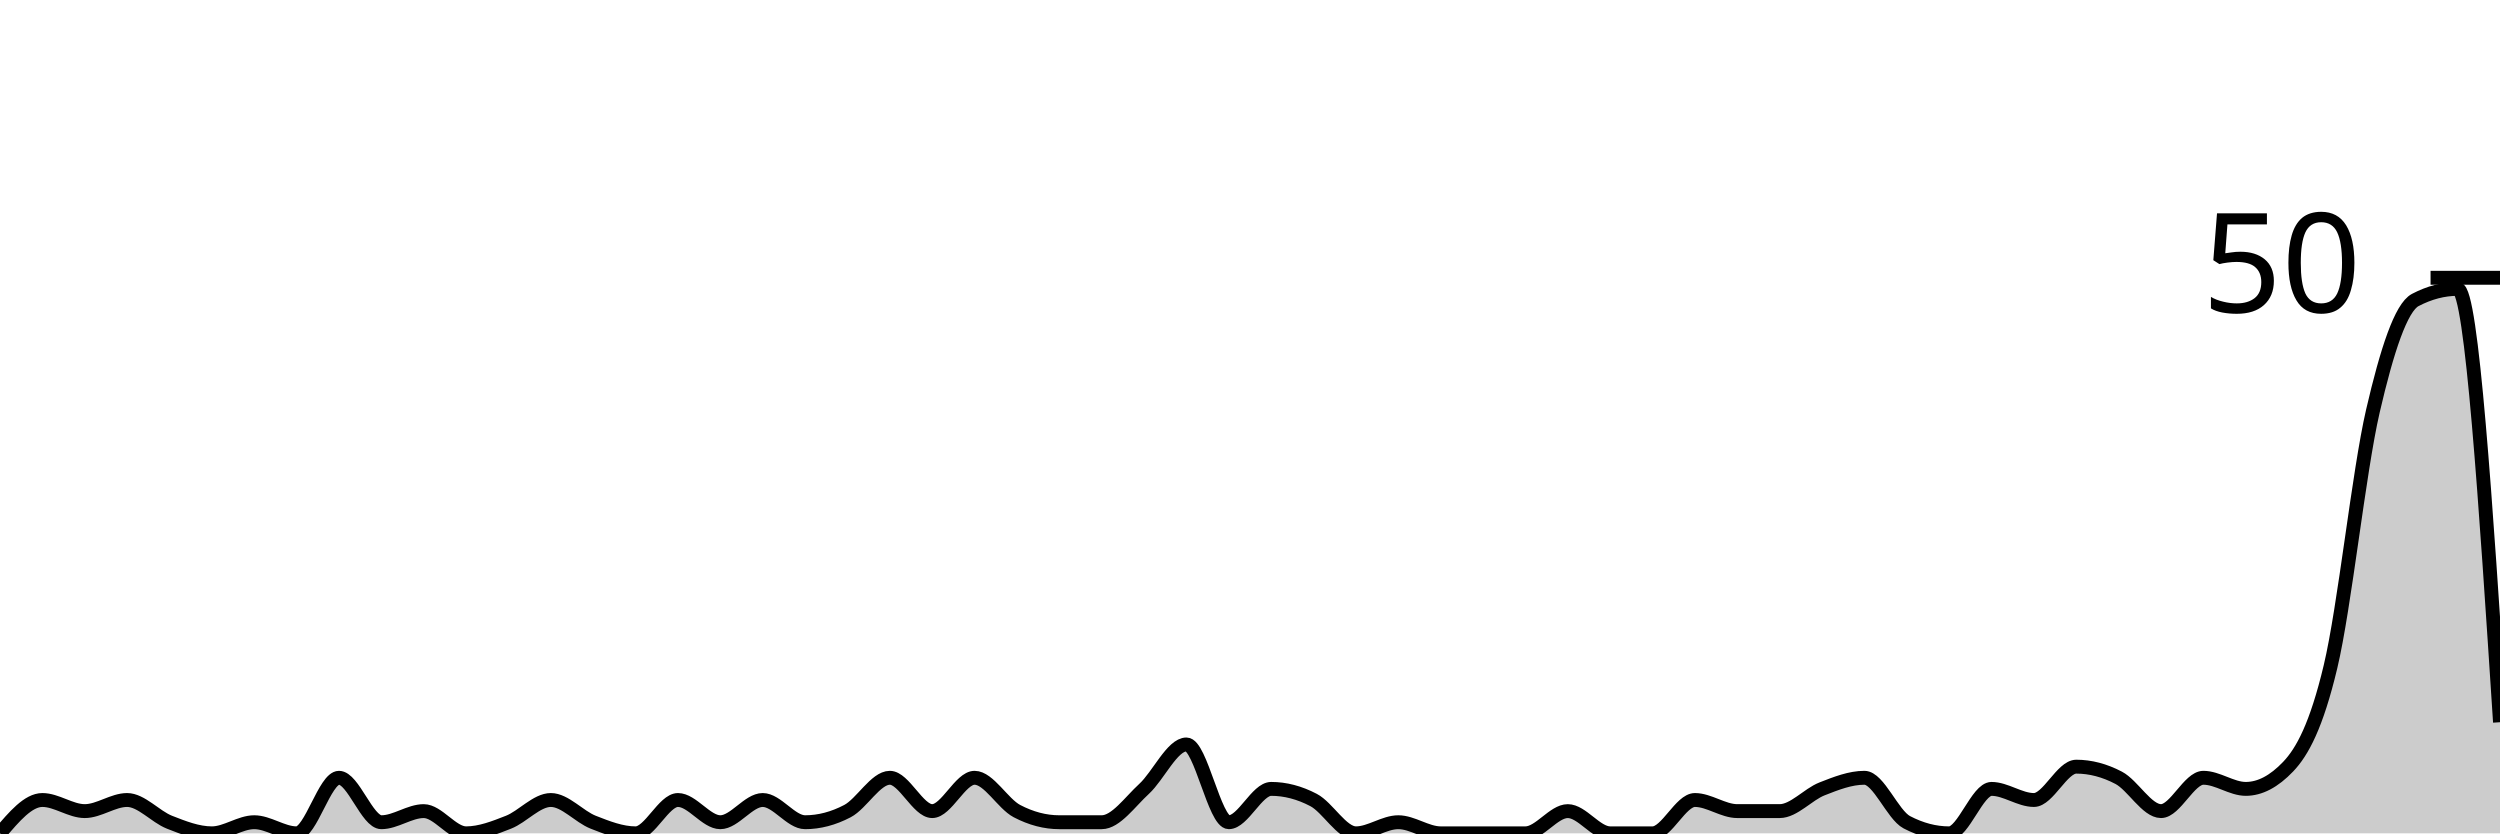
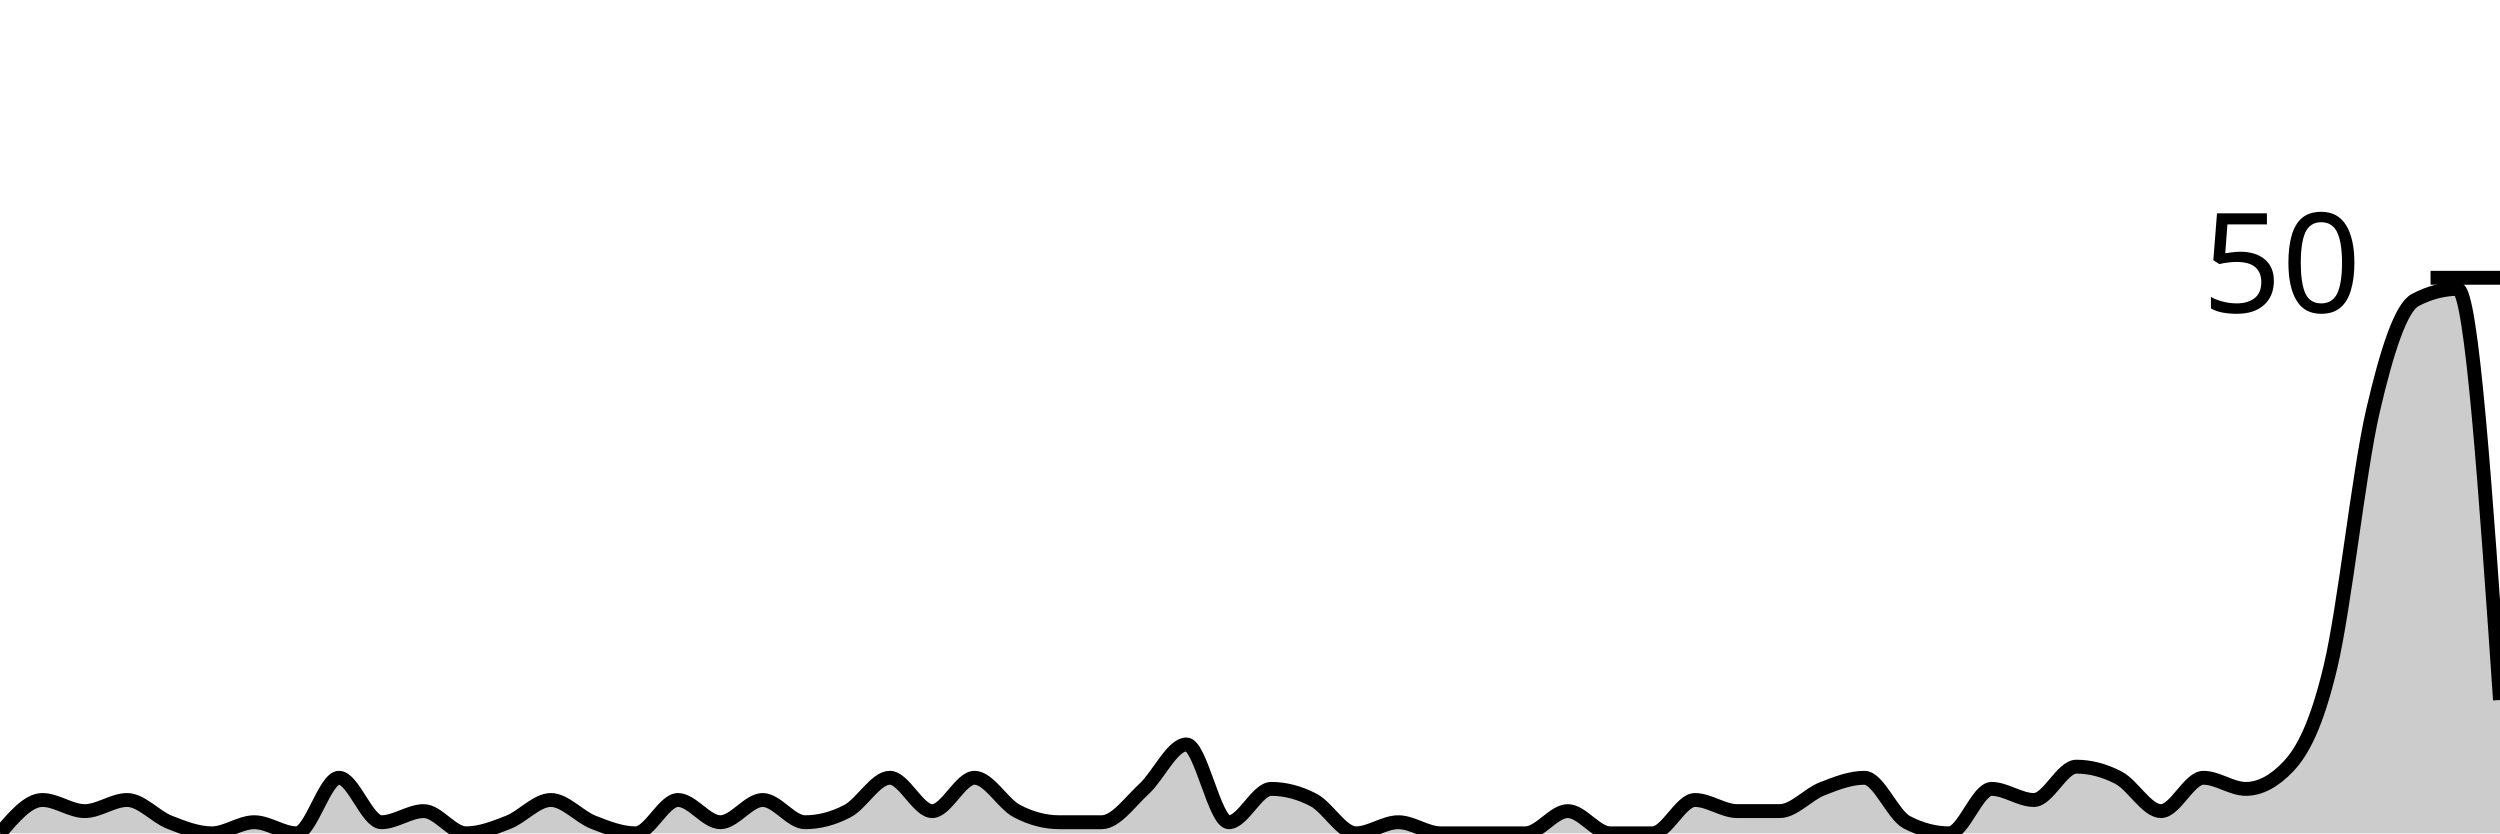
<svg xmlns="http://www.w3.org/2000/svg" viewBox="0 0 180 60">
  <g transform="translate(0,20)">
-     <path class="area" fill="rgba(0, 0, 0, 0.2)" d="M0,40C1.017,38.8,2.034,37.6,3.051,37.6C4.068,37.6,5.085,38.4,6.102,38.4C7.119,38.4,8.136,37.6,9.153,37.6C10.169,37.6,11.186,38.8,12.203,39.2C13.22,39.6,14.237,40,15.254,40C16.271,40,17.288,39.2,18.305,39.2C19.322,39.2,20.339,40,21.356,40C22.373,40,23.39,36,24.407,36C25.424,36,26.441,39.2,27.458,39.2C28.475,39.2,29.492,38.4,30.508,38.4C31.525,38.4,32.542,40,33.559,40C34.576,40,35.593,39.6,36.61,39.2C37.627,38.8,38.644,37.6,39.661,37.6C40.678,37.6,41.695,38.8,42.712,39.2C43.729,39.6,44.746,40,45.763,40C46.78,40,47.797,37.6,48.814,37.6C49.831,37.6,50.847,39.2,51.864,39.2C52.881,39.2,53.898,37.6,54.915,37.6C55.932,37.6,56.949,39.2,57.966,39.2C58.983,39.2,60,38.933,61.017,38.4C62.034,37.867,63.051,36,64.068,36C65.085,36,66.102,38.4,67.119,38.4C68.136,38.4,69.153,36,70.169,36C71.186,36,72.203,37.867,73.22,38.4C74.237,38.933,75.254,39.2,76.271,39.2C77.288,39.2,78.305,39.2,79.322,39.2C80.339,39.2,81.356,37.733,82.373,36.8C83.39,35.867,84.407,33.6,85.424,33.6C86.441,33.6,87.458,39.2,88.475,39.2C89.492,39.2,90.508,36.8,91.525,36.8C92.542,36.8,93.559,37.067,94.576,37.6C95.593,38.133,96.61,40,97.627,40C98.644,40,99.661,39.2,100.678,39.2C101.695,39.2,102.712,40,103.729,40C104.746,40,105.763,40,106.78,40C107.797,40,108.814,40,109.831,40C110.847,40,111.864,38.4,112.881,38.4C113.898,38.4,114.915,40,115.932,40C116.949,40,117.966,40,118.983,40C120,40,121.017,37.6,122.034,37.6C123.051,37.6,124.068,38.4,125.085,38.4C126.102,38.4,127.119,38.4,128.136,38.4C129.153,38.4,130.169,37.2,131.186,36.8C132.203,36.4,133.22,36,134.237,36C135.254,36,136.271,38.667,137.288,39.2C138.305,39.733,139.322,40,140.339,40C141.356,40,142.373,36.8,143.39,36.8C144.407,36.8,145.424,37.6,146.441,37.6C147.458,37.6,148.475,35.2,149.492,35.2C150.508,35.2,151.525,35.467,152.542,36C153.559,36.533,154.576,38.4,155.593,38.4C156.61,38.4,157.627,36,158.644,36C159.661,36,160.678,36.8,161.695,36.8C162.712,36.8,163.729,36.267,164.746,35.2C165.763,34.133,166.78,32.267,167.797,28C168.814,23.733,169.831,14,170.847,9.6C171.864,5.2,172.881,2.133,173.898,1.6C174.915,1.067,175.932,0.8,176.949,0.8C177.966,0.8,178.983,16.4,180,32L180,40C178.983,40,177.966,40,176.949,40C175.932,40,174.915,40,173.898,40C172.881,40,171.864,40,170.847,40C169.831,40,168.814,40,167.797,40C166.78,40,165.763,40,164.746,40C163.729,40,162.712,40,161.695,40C160.678,40,159.661,40,158.644,40C157.627,40,156.61,40,155.593,40C154.576,40,153.559,40,152.542,40C151.525,40,150.508,40,149.492,40C148.475,40,147.458,40,146.441,40C145.424,40,144.407,40,143.39,40C142.373,40,141.356,40,140.339,40C139.322,40,138.305,40,137.288,40C136.271,40,135.254,40,134.237,40C133.22,40,132.203,40,131.186,40C130.169,40,129.153,40,128.136,40C127.119,40,126.102,40,125.085,40C124.068,40,123.051,40,122.034,40C121.017,40,120,40,118.983,40C117.966,40,116.949,40,115.932,40C114.915,40,113.898,40,112.881,40C111.864,40,110.847,40,109.831,40C108.814,40,107.797,40,106.78,40C105.763,40,104.746,40,103.729,40C102.712,40,101.695,40,100.678,40C99.661,40,98.644,40,97.627,40C96.61,40,95.593,40,94.576,40C93.559,40,92.542,40,91.525,40C90.508,40,89.492,40,88.475,40C87.458,40,86.441,40,85.424,40C84.407,40,83.39,40,82.373,40C81.356,40,80.339,40,79.322,40C78.305,40,77.288,40,76.271,40C75.254,40,74.237,40,73.22,40C72.203,40,71.186,40,70.169,40C69.153,40,68.136,40,67.119,40C66.102,40,65.085,40,64.068,40C63.051,40,62.034,40,61.017,40C60,40,58.983,40,57.966,40C56.949,40,55.932,40,54.915,40C53.898,40,52.881,40,51.864,40C50.847,40,49.831,40,48.814,40C47.797,40,46.78,40,45.763,40C44.746,40,43.729,40,42.712,40C41.695,40,40.678,40,39.661,40C38.644,40,37.627,40,36.61,40C35.593,40,34.576,40,33.559,40C32.542,40,31.525,40,30.508,40C29.492,40,28.475,40,27.458,40C26.441,40,25.424,40,24.407,40C23.39,40,22.373,40,21.356,40C20.339,40,19.322,40,18.305,40C17.288,40,16.271,40,15.254,40C14.237,40,13.22,40,12.203,40C11.186,40,10.169,40,9.153,40C8.136,40,7.119,40,6.102,40C5.085,40,4.068,40,3.051,40C2.034,40,1.017,40,0,40Z" />
-     <path class="line" stroke="black" fill="none" d="M0,40C1.017,38.8,2.034,37.6,3.051,37.6C4.068,37.6,5.085,38.4,6.102,38.4C7.119,38.4,8.136,37.6,9.153,37.6C10.169,37.6,11.186,38.8,12.203,39.2C13.22,39.6,14.237,40,15.254,40C16.271,40,17.288,39.2,18.305,39.2C19.322,39.2,20.339,40,21.356,40C22.373,40,23.39,36,24.407,36C25.424,36,26.441,39.2,27.458,39.2C28.475,39.2,29.492,38.4,30.508,38.4C31.525,38.4,32.542,40,33.559,40C34.576,40,35.593,39.6,36.61,39.2C37.627,38.8,38.644,37.6,39.661,37.6C40.678,37.6,41.695,38.8,42.712,39.2C43.729,39.6,44.746,40,45.763,40C46.78,40,47.797,37.6,48.814,37.6C49.831,37.6,50.847,39.2,51.864,39.2C52.881,39.2,53.898,37.6,54.915,37.6C55.932,37.6,56.949,39.2,57.966,39.2C58.983,39.2,60,38.933,61.017,38.4C62.034,37.867,63.051,36,64.068,36C65.085,36,66.102,38.4,67.119,38.4C68.136,38.4,69.153,36,70.169,36C71.186,36,72.203,37.867,73.22,38.4C74.237,38.933,75.254,39.2,76.271,39.2C77.288,39.2,78.305,39.2,79.322,39.2C80.339,39.2,81.356,37.733,82.373,36.8C83.39,35.867,84.407,33.6,85.424,33.6C86.441,33.6,87.458,39.2,88.475,39.2C89.492,39.2,90.508,36.8,91.525,36.8C92.542,36.8,93.559,37.067,94.576,37.6C95.593,38.133,96.61,40,97.627,40C98.644,40,99.661,39.2,100.678,39.2C101.695,39.2,102.712,40,103.729,40C104.746,40,105.763,40,106.78,40C107.797,40,108.814,40,109.831,40C110.847,40,111.864,38.4,112.881,38.4C113.898,38.4,114.915,40,115.932,40C116.949,40,117.966,40,118.983,40C120,40,121.017,37.6,122.034,37.6C123.051,37.6,124.068,38.4,125.085,38.4C126.102,38.4,127.119,38.4,128.136,38.4C129.153,38.4,130.169,37.2,131.186,36.8C132.203,36.4,133.22,36,134.237,36C135.254,36,136.271,38.667,137.288,39.2C138.305,39.733,139.322,40,140.339,40C141.356,40,142.373,36.8,143.39,36.8C144.407,36.8,145.424,37.6,146.441,37.6C147.458,37.6,148.475,35.2,149.492,35.2C150.508,35.2,151.525,35.467,152.542,36C153.559,36.533,154.576,38.4,155.593,38.4C156.61,38.4,157.627,36,158.644,36C159.661,36,160.678,36.8,161.695,36.8C162.712,36.8,163.729,36.267,164.746,35.2C165.763,34.133,166.78,32.267,167.797,28C168.814,23.733,169.831,14,170.847,9.6C171.864,5.2,172.881,2.133,173.898,1.6C174.915,1.067,175.932,0.8,176.949,0.8C177.966,0.8,178.983,16.4,180,32" />
+     <path class="area" fill="rgba(0, 0, 0, 0.2)" d="M0,40C1.017,38.8,2.034,37.6,3.051,37.6C4.068,37.6,5.085,38.4,6.102,38.4C7.119,38.4,8.136,37.6,9.153,37.6C10.169,37.6,11.186,38.8,12.203,39.2C13.22,39.6,14.237,40,15.254,40C16.271,40,17.288,39.2,18.305,39.2C19.322,39.2,20.339,40,21.356,40C22.373,40,23.39,36,24.407,36C25.424,36,26.441,39.2,27.458,39.2C28.475,39.2,29.492,38.4,30.508,38.4C31.525,38.4,32.542,40,33.559,40C34.576,40,35.593,39.6,36.61,39.2C37.627,38.8,38.644,37.6,39.661,37.6C40.678,37.6,41.695,38.8,42.712,39.2C43.729,39.6,44.746,40,45.763,40C46.78,40,47.797,37.6,48.814,37.6C49.831,37.6,50.847,39.2,51.864,39.2C52.881,39.2,53.898,37.6,54.915,37.6C55.932,37.6,56.949,39.2,57.966,39.2C58.983,39.2,60,38.933,61.017,38.4C62.034,37.867,63.051,36,64.068,36C65.085,36,66.102,38.4,67.119,38.4C68.136,38.4,69.153,36,70.169,36C71.186,36,72.203,37.867,73.22,38.4C74.237,38.933,75.254,39.2,76.271,39.2C77.288,39.2,78.305,39.2,79.322,39.2C80.339,39.2,81.356,37.733,82.373,36.8C83.39,35.867,84.407,33.6,85.424,33.6C86.441,33.6,87.458,39.2,88.475,39.2C89.492,39.2,90.508,36.8,91.525,36.8C92.542,36.8,93.559,37.067,94.576,37.6C95.593,38.133,96.61,40,97.627,40C98.644,40,99.661,39.2,100.678,39.2C101.695,39.2,102.712,40,103.729,40C104.746,40,105.763,40,106.78,40C107.797,40,108.814,40,109.831,40C110.847,40,111.864,38.4,112.881,38.4C113.898,38.4,114.915,40,115.932,40C116.949,40,117.966,40,118.983,40C120,40,121.017,37.6,122.034,37.6C123.051,37.6,124.068,38.4,125.085,38.4C126.102,38.4,127.119,38.4,128.136,38.4C129.153,38.4,130.169,37.2,131.186,36.8C132.203,36.4,133.22,36,134.237,36C135.254,36,136.271,38.667,137.288,39.2C138.305,39.733,139.322,40,140.339,40C141.356,40,142.373,36.8,143.39,36.8C144.407,36.8,145.424,37.6,146.441,37.6C147.458,37.6,148.475,35.2,149.492,35.2C150.508,35.2,151.525,35.467,152.542,36C153.559,36.533,154.576,38.4,155.593,38.4C156.61,38.4,157.627,36,158.644,36C159.661,36,160.678,36.8,161.695,36.8C162.712,36.8,163.729,36.267,164.746,35.2C165.763,34.133,166.78,32.267,167.797,28C168.814,23.733,169.831,14,170.847,9.6C171.864,5.2,172.881,2.133,173.898,1.6C174.915,1.067,175.932,0.8,176.949,0.8C177.966,0.8,178.983,15.6,180,30.4L180,40C178.983,40,177.966,40,176.949,40C175.932,40,174.915,40,173.898,40C172.881,40,171.864,40,170.847,40C169.831,40,168.814,40,167.797,40C166.78,40,165.763,40,164.746,40C163.729,40,162.712,40,161.695,40C160.678,40,159.661,40,158.644,40C157.627,40,156.61,40,155.593,40C154.576,40,153.559,40,152.542,40C151.525,40,150.508,40,149.492,40C148.475,40,147.458,40,146.441,40C145.424,40,144.407,40,143.39,40C142.373,40,141.356,40,140.339,40C139.322,40,138.305,40,137.288,40C136.271,40,135.254,40,134.237,40C133.22,40,132.203,40,131.186,40C130.169,40,129.153,40,128.136,40C127.119,40,126.102,40,125.085,40C124.068,40,123.051,40,122.034,40C121.017,40,120,40,118.983,40C117.966,40,116.949,40,115.932,40C114.915,40,113.898,40,112.881,40C111.864,40,110.847,40,109.831,40C108.814,40,107.797,40,106.78,40C105.763,40,104.746,40,103.729,40C102.712,40,101.695,40,100.678,40C99.661,40,98.644,40,97.627,40C96.61,40,95.593,40,94.576,40C93.559,40,92.542,40,91.525,40C90.508,40,89.492,40,88.475,40C87.458,40,86.441,40,85.424,40C84.407,40,83.39,40,82.373,40C81.356,40,80.339,40,79.322,40C78.305,40,77.288,40,76.271,40C75.254,40,74.237,40,73.22,40C72.203,40,71.186,40,70.169,40C69.153,40,68.136,40,67.119,40C66.102,40,65.085,40,64.068,40C63.051,40,62.034,40,61.017,40C60,40,58.983,40,57.966,40C56.949,40,55.932,40,54.915,40C53.898,40,52.881,40,51.864,40C50.847,40,49.831,40,48.814,40C47.797,40,46.78,40,45.763,40C44.746,40,43.729,40,42.712,40C41.695,40,40.678,40,39.661,40C38.644,40,37.627,40,36.61,40C35.593,40,34.576,40,33.559,40C32.542,40,31.525,40,30.508,40C29.492,40,28.475,40,27.458,40C26.441,40,25.424,40,24.407,40C23.39,40,22.373,40,21.356,40C20.339,40,19.322,40,18.305,40C17.288,40,16.271,40,15.254,40C14.237,40,13.22,40,12.203,40C11.186,40,10.169,40,9.153,40C8.136,40,7.119,40,6.102,40C5.085,40,4.068,40,3.051,40C2.034,40,1.017,40,0,40Z" />
+     <path class="line" stroke="black" fill="none" d="M0,40C1.017,38.8,2.034,37.6,3.051,37.6C4.068,37.6,5.085,38.4,6.102,38.4C7.119,38.4,8.136,37.6,9.153,37.6C10.169,37.6,11.186,38.8,12.203,39.2C13.22,39.6,14.237,40,15.254,40C16.271,40,17.288,39.2,18.305,39.2C19.322,39.2,20.339,40,21.356,40C22.373,40,23.39,36,24.407,36C25.424,36,26.441,39.2,27.458,39.2C28.475,39.2,29.492,38.4,30.508,38.4C31.525,38.4,32.542,40,33.559,40C34.576,40,35.593,39.6,36.61,39.2C37.627,38.8,38.644,37.6,39.661,37.6C40.678,37.6,41.695,38.8,42.712,39.2C43.729,39.6,44.746,40,45.763,40C46.78,40,47.797,37.6,48.814,37.6C49.831,37.6,50.847,39.2,51.864,39.2C52.881,39.2,53.898,37.6,54.915,37.6C55.932,37.6,56.949,39.2,57.966,39.2C58.983,39.2,60,38.933,61.017,38.4C62.034,37.867,63.051,36,64.068,36C65.085,36,66.102,38.4,67.119,38.4C68.136,38.4,69.153,36,70.169,36C71.186,36,72.203,37.867,73.22,38.4C74.237,38.933,75.254,39.2,76.271,39.2C77.288,39.2,78.305,39.2,79.322,39.2C80.339,39.2,81.356,37.733,82.373,36.8C83.39,35.867,84.407,33.6,85.424,33.6C86.441,33.6,87.458,39.2,88.475,39.2C89.492,39.2,90.508,36.8,91.525,36.8C92.542,36.8,93.559,37.067,94.576,37.6C95.593,38.133,96.61,40,97.627,40C98.644,40,99.661,39.2,100.678,39.2C101.695,39.2,102.712,40,103.729,40C104.746,40,105.763,40,106.78,40C107.797,40,108.814,40,109.831,40C110.847,40,111.864,38.4,112.881,38.4C113.898,38.4,114.915,40,115.932,40C116.949,40,117.966,40,118.983,40C120,40,121.017,37.6,122.034,37.6C123.051,37.6,124.068,38.4,125.085,38.4C126.102,38.4,127.119,38.4,128.136,38.4C129.153,38.4,130.169,37.2,131.186,36.8C132.203,36.4,133.22,36,134.237,36C135.254,36,136.271,38.667,137.288,39.2C138.305,39.733,139.322,40,140.339,40C141.356,40,142.373,36.8,143.39,36.8C144.407,36.8,145.424,37.6,146.441,37.6C147.458,37.6,148.475,35.2,149.492,35.2C150.508,35.2,151.525,35.467,152.542,36C153.559,36.533,154.576,38.4,155.593,38.4C156.61,38.4,157.627,36,158.644,36C159.661,36,160.678,36.8,161.695,36.8C162.712,36.8,163.729,36.267,164.746,35.2C165.763,34.133,166.78,32.267,167.797,28C168.814,23.733,169.831,14,170.847,9.6C171.864,5.2,172.881,2.133,173.898,1.6C174.915,1.067,175.932,0.8,176.949,0.8C177.966,0.8,178.983,15.6,180,30.4" />
    <path class="axis-ceiling" stroke-width="1" stroke="black" fill="none" d="M175,0L180,0" />
    <text class="axis-ceiling-label" font-family="sans-serif" text-anchor="end" font-size="10px" x="170" y="2.5">50</text>
  </g>
</svg>
